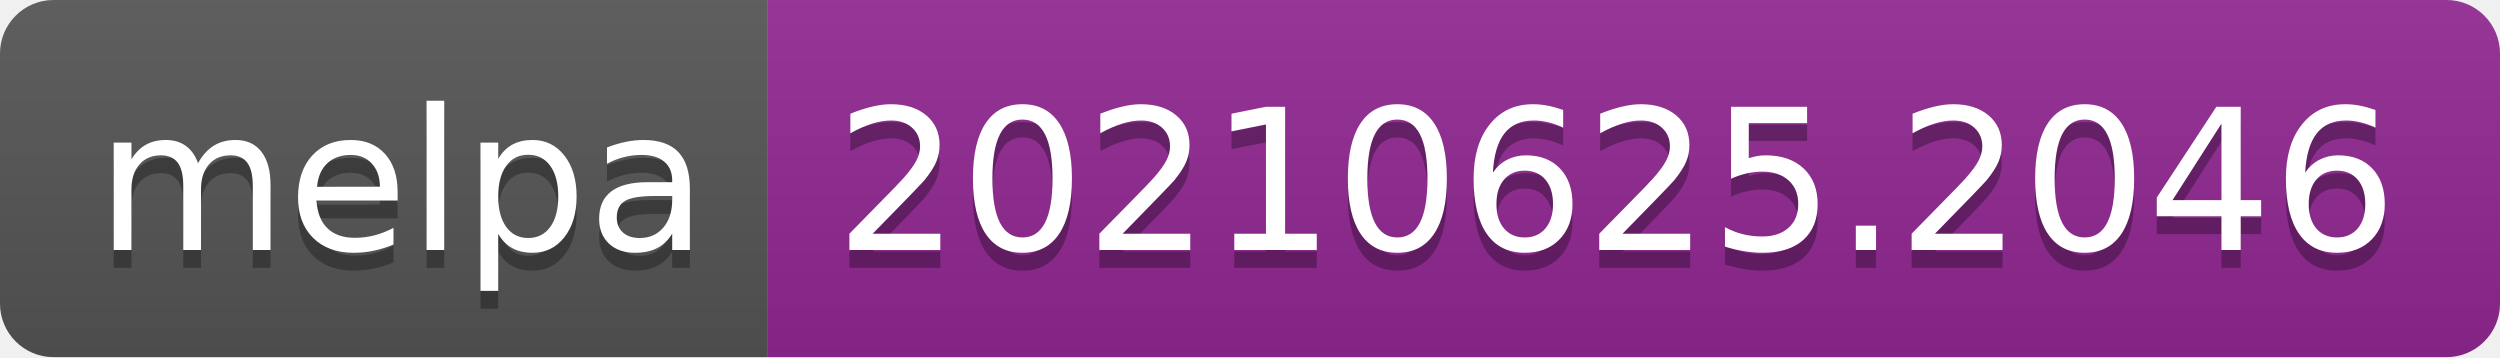
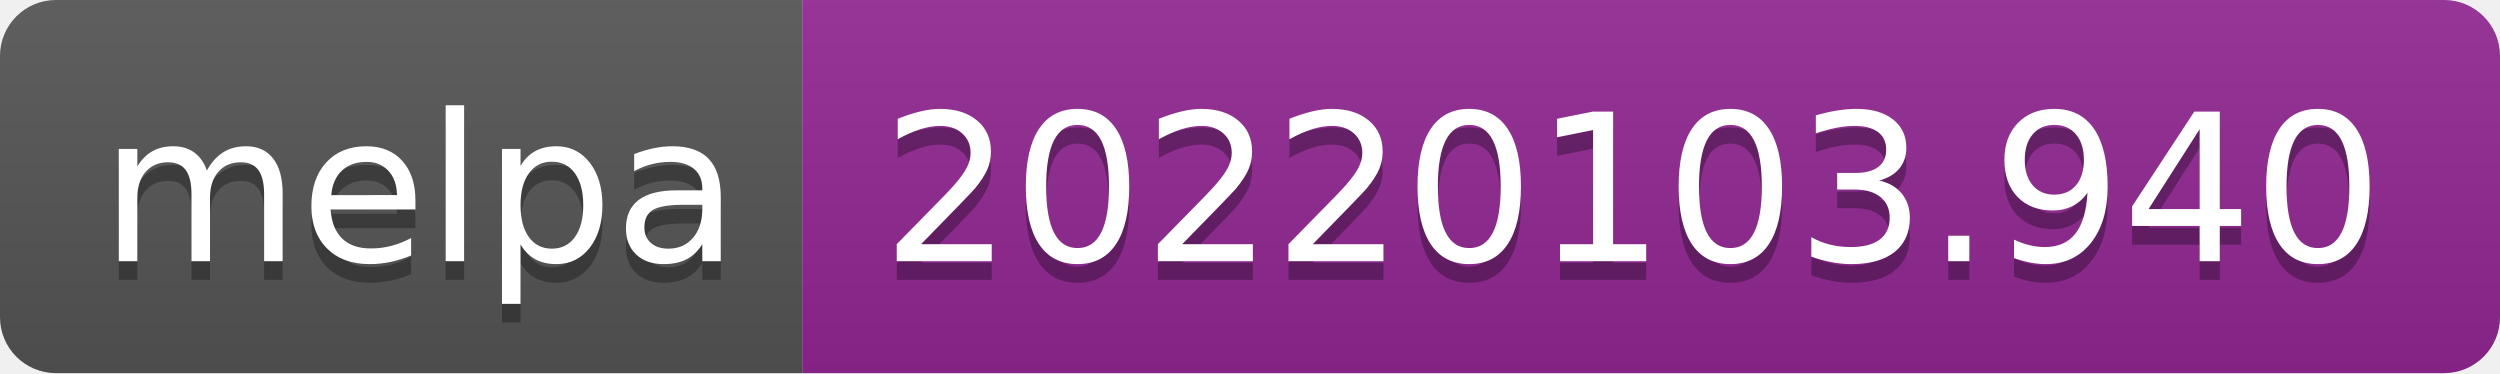
- <svg xmlns="http://www.w3.org/2000/svg" width="140" height="20" role="img" aria-label="melpa: 20210625.2046">
+ <svg xmlns="http://www.w3.org/2000/svg" width="134" height="20" role="img" aria-label="melpa: 20220103.940">
  <linearGradient id="s" x2="0" y2="100%">
    <stop offset="0" stop-color="#bbb" stop-opacity=".1" />
    <stop offset="1" stop-opacity=".1" />
  </linearGradient>
  <clipPath id="r">
-     <rect width="140" height="20" rx="3" fill="#fff" />
+     <rect width="134" height="20" rx="3" fill="#fff" />
  </clipPath>
  <g clip-path="url(#r)">
    <rect width="43" height="20" fill="#555" />
-     <rect x="43" width="97" height="20" fill="#922793" />
-     <rect width="140" height="20" fill="url(#s)" />
+     <rect x="43" width="91" height="20" fill="#922793" />
+     <rect width="134" height="20" fill="url(#s)" />
  </g>
  <g fill="#fff" text-anchor="middle" font-family="Verdana,Geneva,DejaVu Sans,sans-serif" text-rendering="geometricPrecision" font-size="110">
    <text aria-hidden="true" x="225" y="150" fill="#010101" fill-opacity=".3" transform="scale(.1)" textLength="330">melpa</text>
    <text x="225" y="140" transform="scale(.1)" fill="#fff" textLength="330">melpa</text>
-     <text aria-hidden="true" x="905" y="150" fill="#010101" fill-opacity=".3" transform="scale(.1)" textLength="870">20210625.2046</text>
-     <text x="905" y="140" transform="scale(.1)" fill="#fff" textLength="870">20210625.2046</text>
+     <text aria-hidden="true" x="875" y="150" fill="#010101" fill-opacity=".3" transform="scale(.1)" textLength="810">20220103.940</text>
+     <text x="875" y="140" transform="scale(.1)" fill="#fff" textLength="810">20220103.940</text>
  </g>
</svg>
